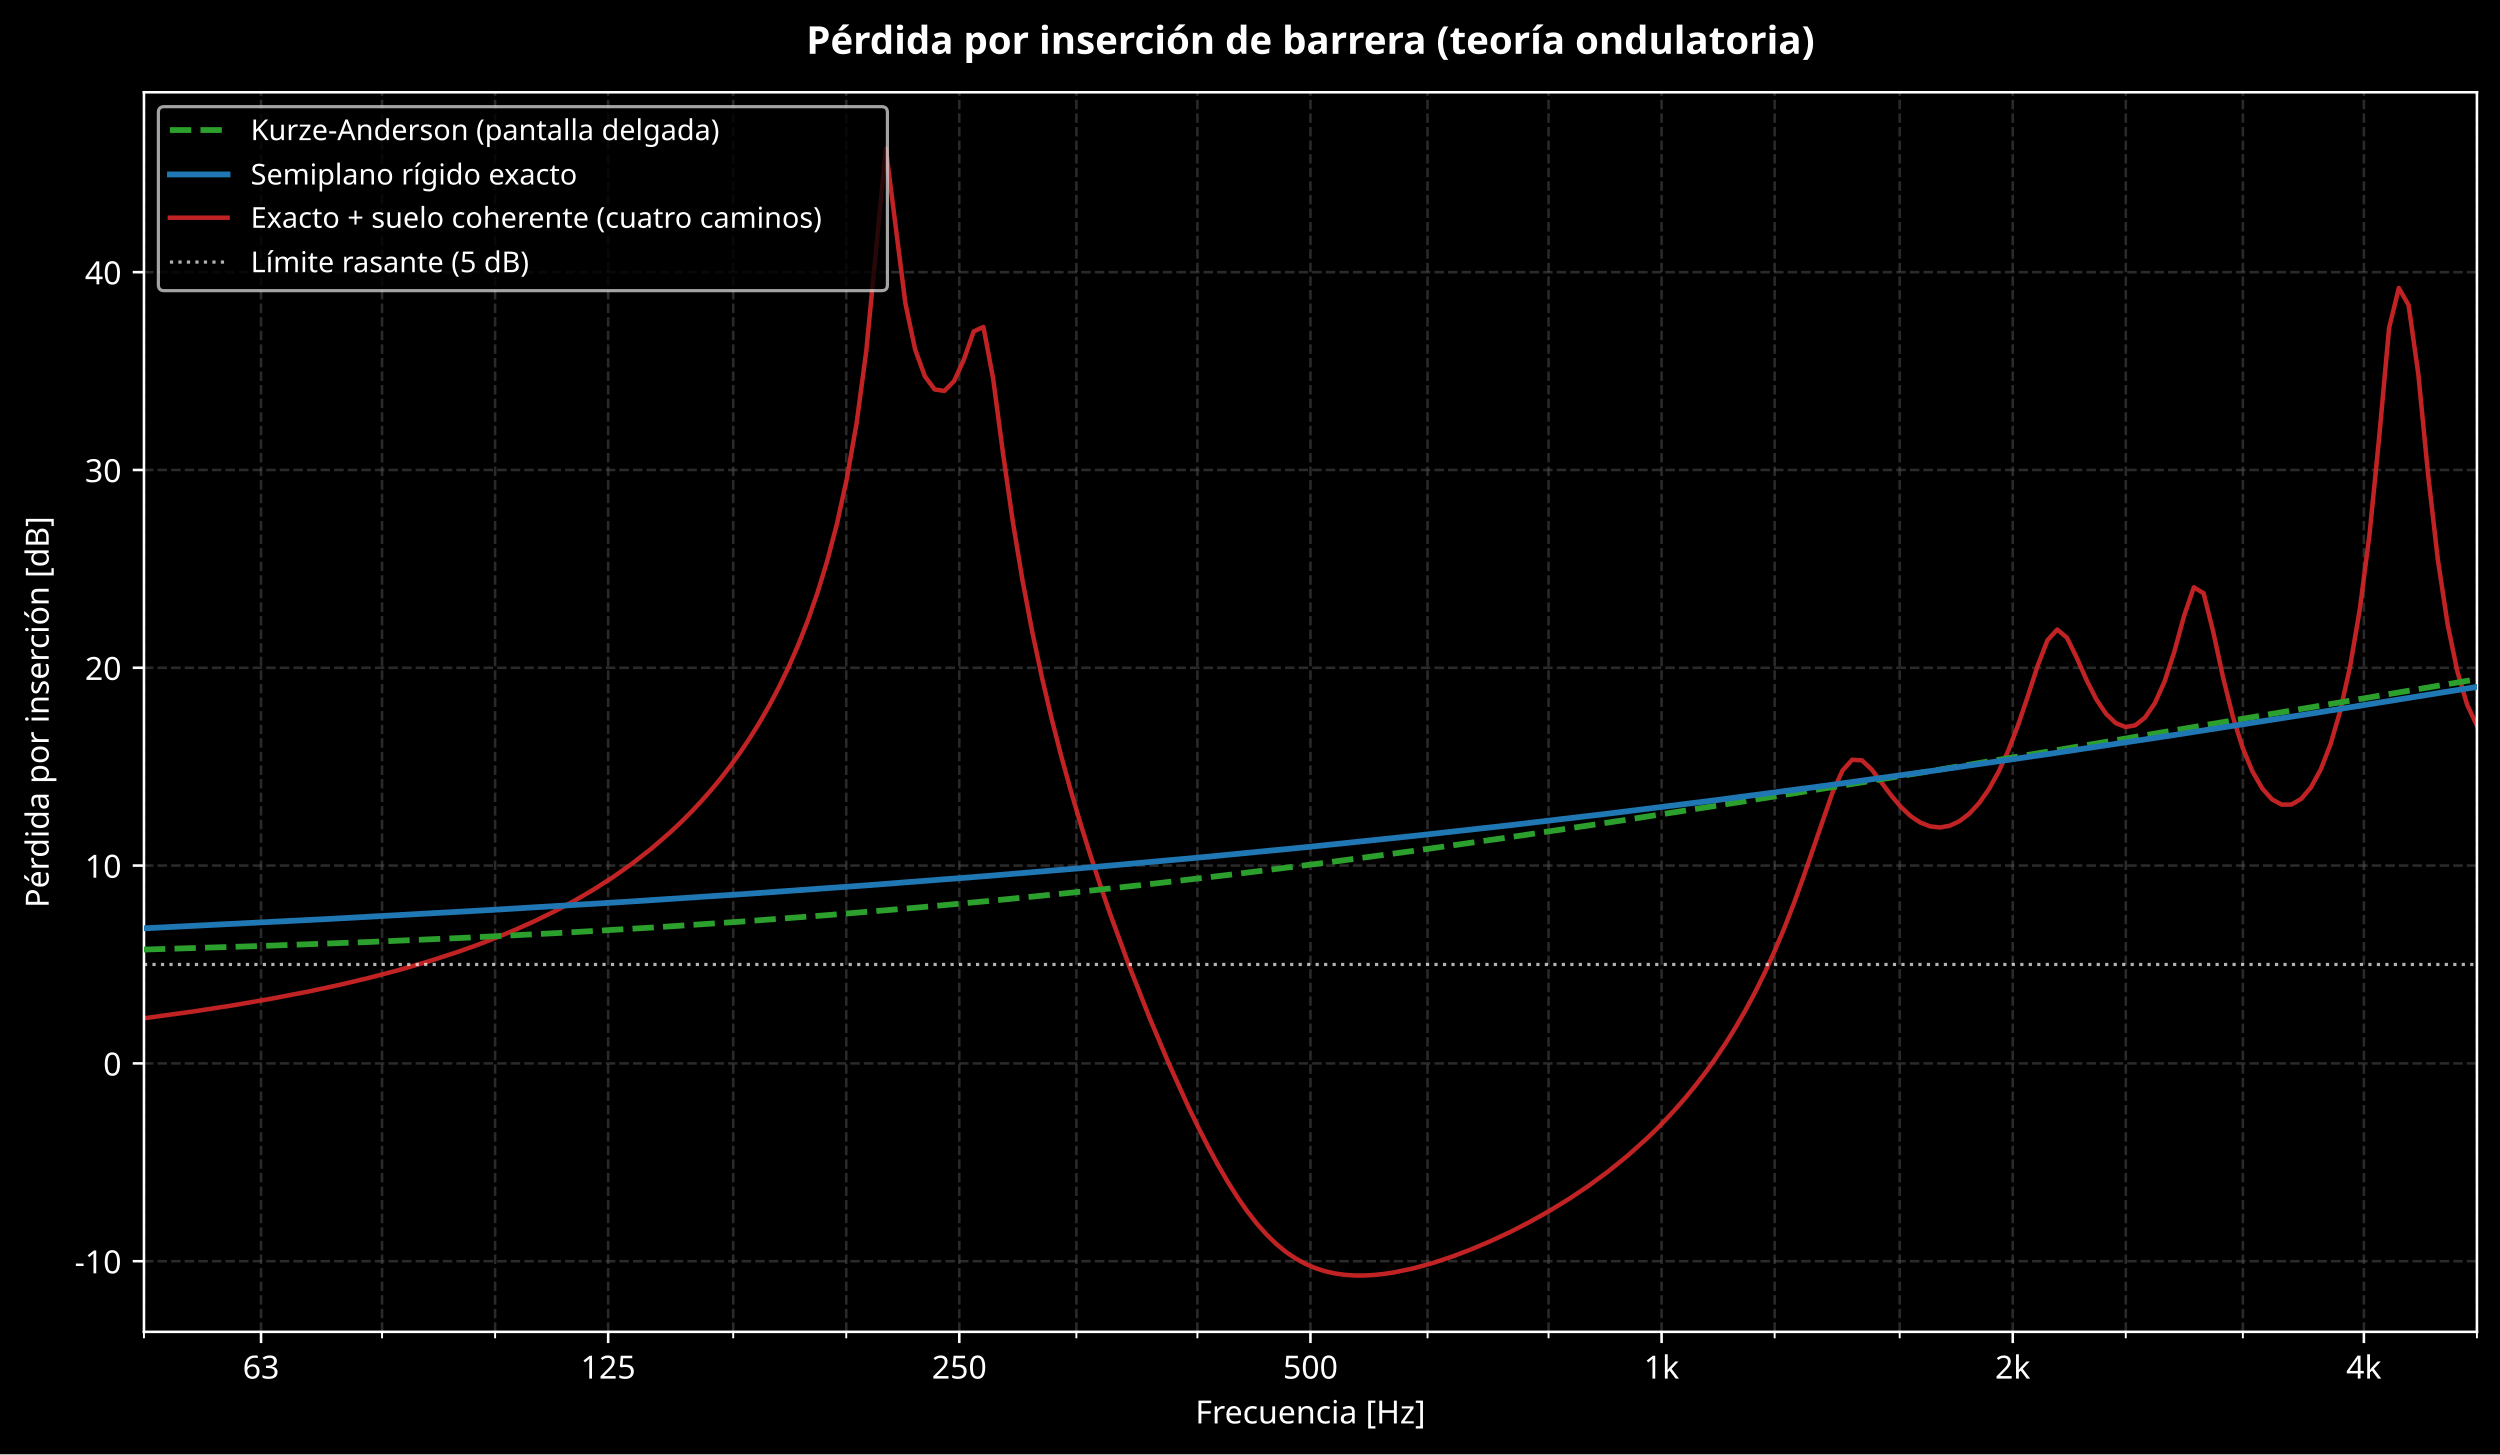
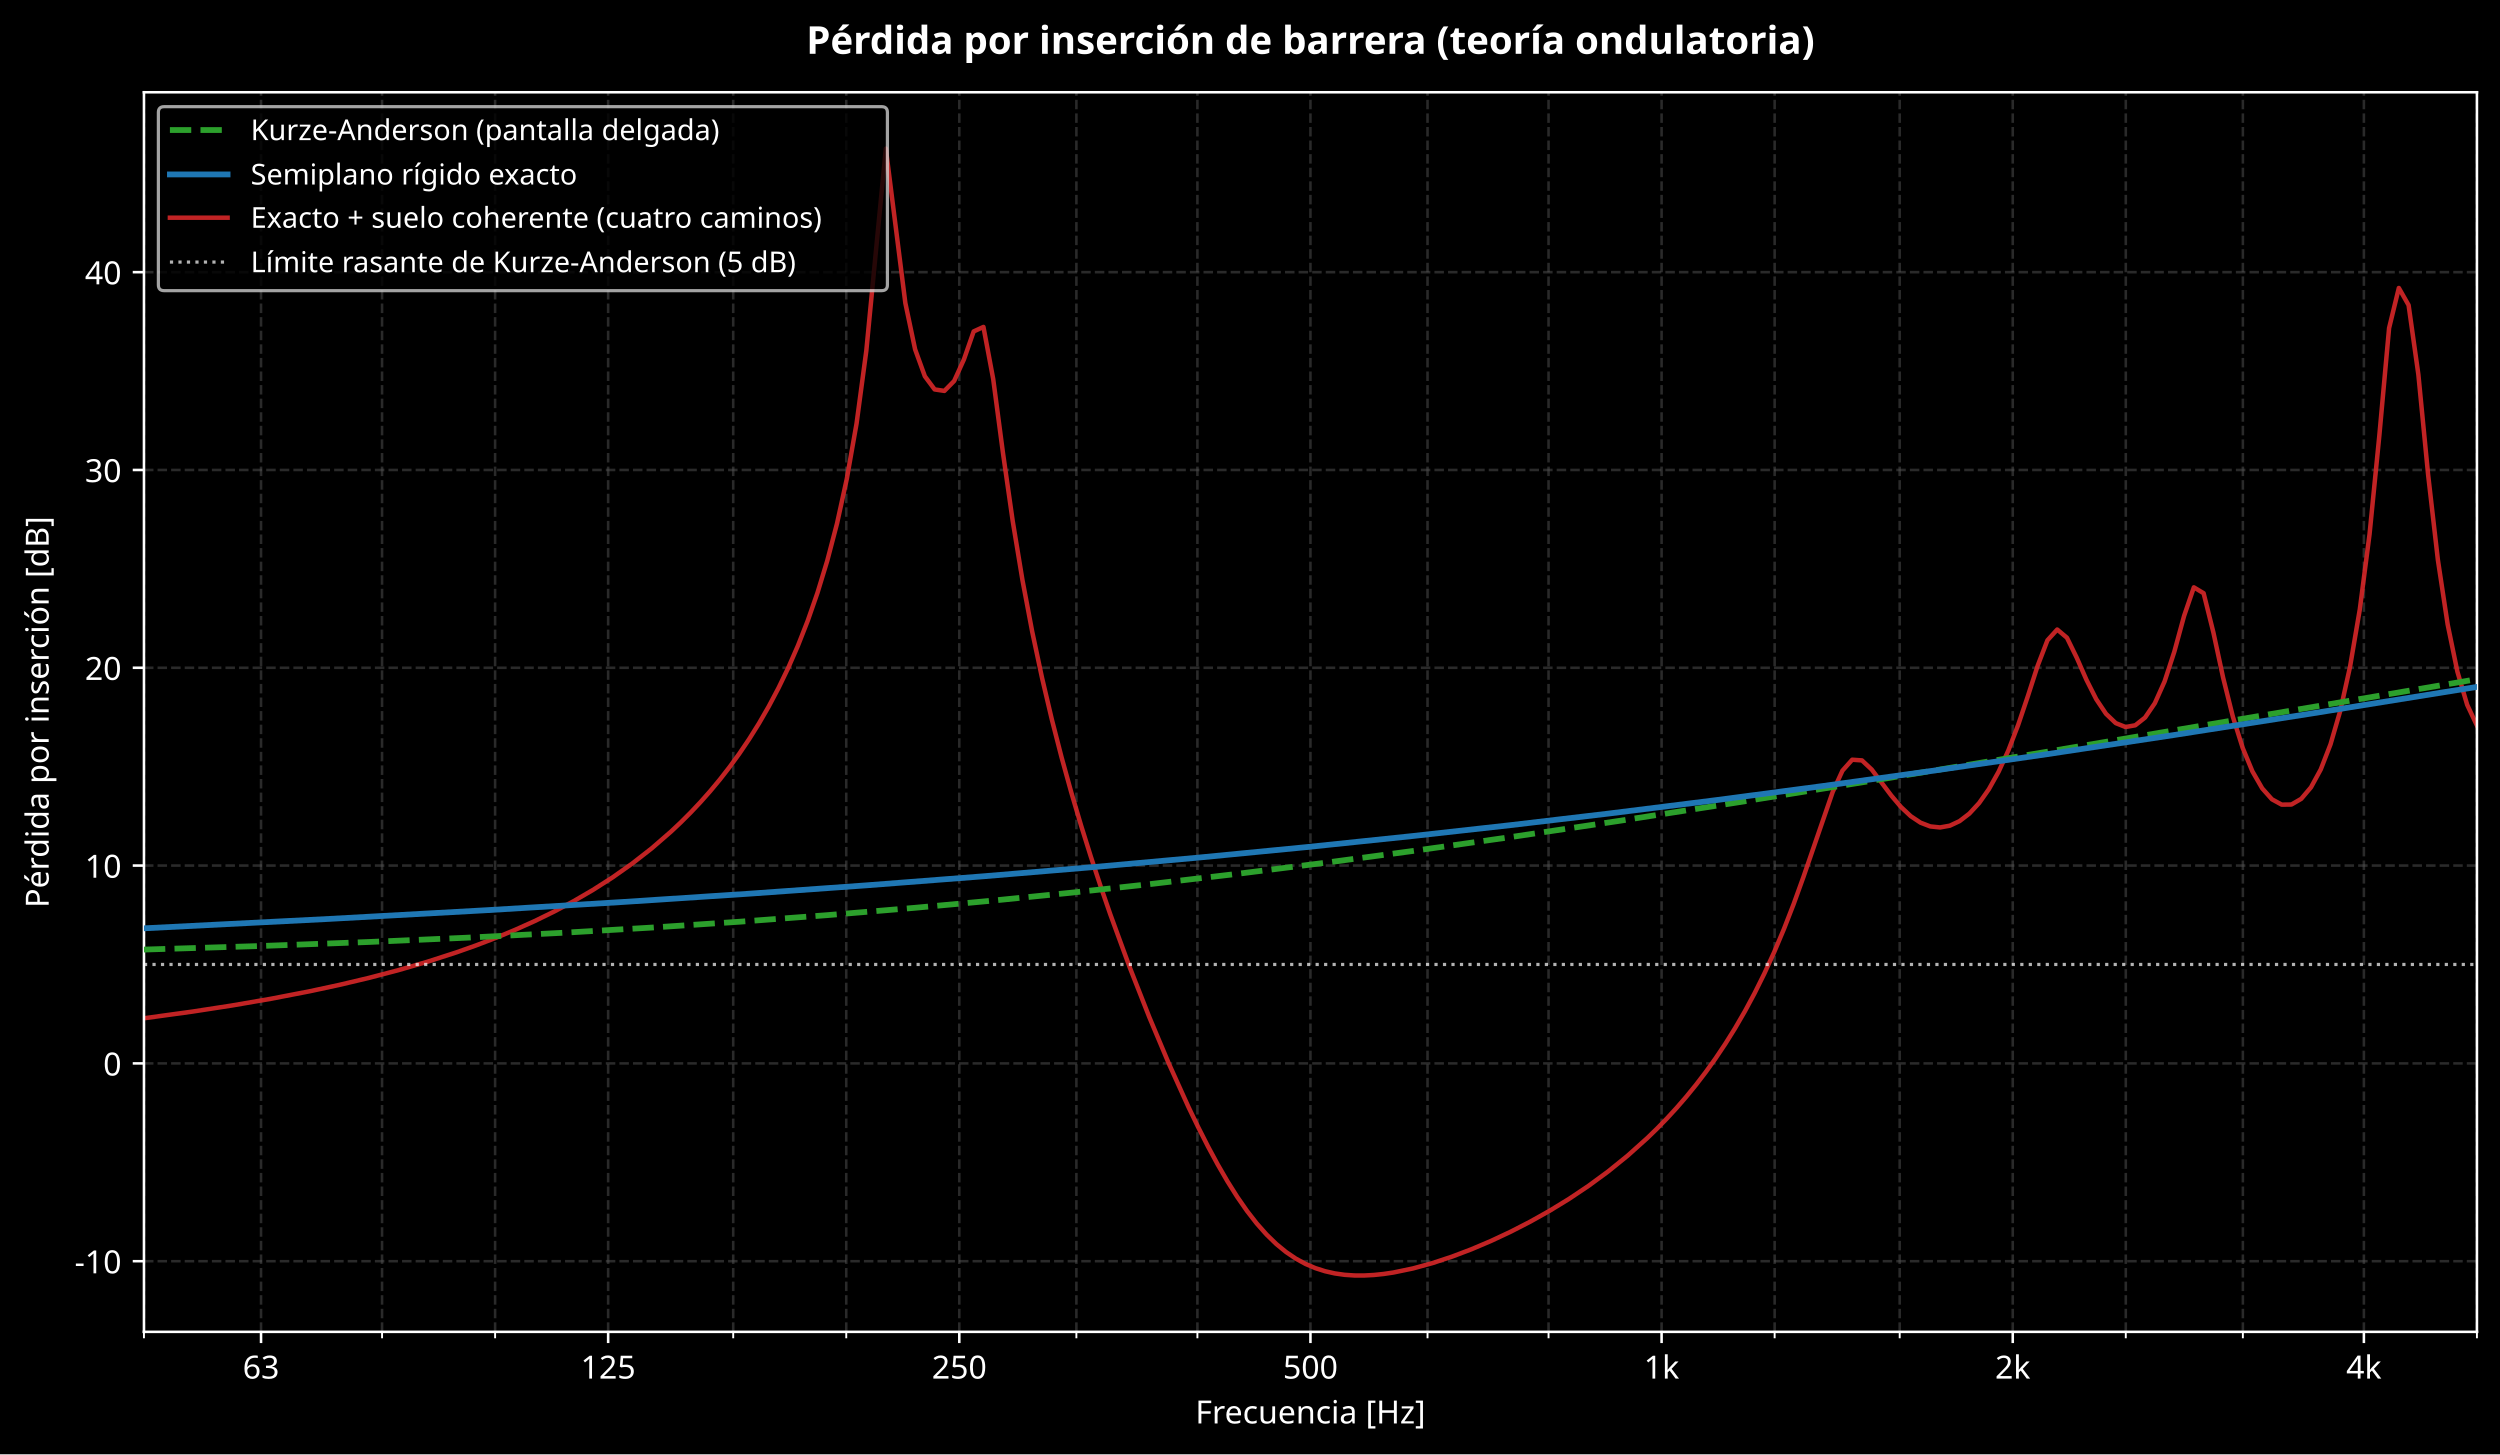
<svg xmlns="http://www.w3.org/2000/svg" xmlns:xlink="http://www.w3.org/1999/xlink" width="780.331pt" height="453.915pt" viewBox="0 0 780.331 453.915" version="1.1">
  <defs>
    <style type="text/css">*{stroke-linejoin: round; stroke-linecap: butt}</style>
  </defs>
  <g id="figure_1">
    <g id="patch_1">
      <path d="M 0 453.915  L 780.331 453.915  L 780.331 0  L 0 0  z " />
    </g>
    <g id="axes_1">
      <g id="patch_2">
        <path d="M 44.934 415.713  L 773.131 415.713  L 773.131 28.798  L 44.934 28.798  z " />
      </g>
      <g id="matplotlib.axis_1">
        <g id="xtick_1">
          <g id="line2d_1">
            <path d="M 81.478 415.713  L 81.478 28.798  " clip-path="url(#pbd7a4b26ba)" style="fill: none; stroke-dasharray: 2.96,1.28; stroke-dashoffset: 0; stroke: #555555; stroke-opacity: 0.5; stroke-width: 0.8" />
          </g>
          <g id="line2d_2">
            <defs>
              <path id="m8d14ee1197" d="M 0 0  L 0 3.5  " style="stroke: #ffffff; stroke-width: 0.8" />
            </defs>
            <g>
              <use xlink:href="#m8d14ee1197" x="81.478" y="415.713" style="fill: #ffffff; stroke: #ffffff; stroke-width: 0.8" />
            </g>
          </g>
          <g id="text_1">
            <text style="font-size: 10px; font-family: sans-serif; text-anchor: middle; fill: #ffffff" x="81.478" y="430.311" transform="rotate(-0 81.47839 430.3111)">63</text>
          </g>
        </g>
        <g id="xtick_2">
          <g id="line2d_3">
            <path d="M 189.823 415.713  L 189.823 28.798  " clip-path="url(#pbd7a4b26ba)" style="fill: none; stroke-dasharray: 2.96,1.28; stroke-dashoffset: 0; stroke: #555555; stroke-opacity: 0.5; stroke-width: 0.8" />
          </g>
          <g id="line2d_4">
            <g>
              <use xlink:href="#m8d14ee1197" x="189.823" y="415.713" style="fill: #ffffff; stroke: #ffffff; stroke-width: 0.8" />
            </g>
          </g>
          <g id="text_2">
            <text style="font-size: 10px; font-family: sans-serif; text-anchor: middle; fill: #ffffff" x="189.823" y="430.311" transform="rotate(-0 189.8231 430.3111)">125</text>
          </g>
        </g>
        <g id="xtick_3">
          <g id="line2d_5">
            <path d="M 299.428 415.713  L 299.428 28.798  " clip-path="url(#pbd7a4b26ba)" style="fill: none; stroke-dasharray: 2.96,1.28; stroke-dashoffset: 0; stroke: #555555; stroke-opacity: 0.5; stroke-width: 0.8" />
          </g>
          <g id="line2d_6">
            <g>
              <use xlink:href="#m8d14ee1197" x="299.428" y="415.713" style="fill: #ffffff; stroke: #ffffff; stroke-width: 0.8" />
            </g>
          </g>
          <g id="text_3">
            <text style="font-size: 10px; font-family: sans-serif; text-anchor: middle; fill: #ffffff" x="299.428" y="430.311" transform="rotate(-0 299.4278 430.3111)">250</text>
          </g>
        </g>
        <g id="xtick_4">
          <g id="line2d_7">
            <path d="M 409.032 415.713  L 409.032 28.798  " clip-path="url(#pbd7a4b26ba)" style="fill: none; stroke-dasharray: 2.96,1.28; stroke-dashoffset: 0; stroke: #555555; stroke-opacity: 0.5; stroke-width: 0.8" />
          </g>
          <g id="line2d_8">
            <g>
              <use xlink:href="#m8d14ee1197" x="409.032" y="415.713" style="fill: #ffffff; stroke: #ffffff; stroke-width: 0.8" />
            </g>
          </g>
          <g id="text_4">
            <text style="font-size: 10px; font-family: sans-serif; text-anchor: middle; fill: #ffffff" x="409.032" y="430.311" transform="rotate(-0 409.0324 430.3111)">500</text>
          </g>
        </g>
        <g id="xtick_5">
          <g id="line2d_9">
            <path d="M 518.637 415.713  L 518.637 28.798  " clip-path="url(#pbd7a4b26ba)" style="fill: none; stroke-dasharray: 2.96,1.28; stroke-dashoffset: 0; stroke: #555555; stroke-opacity: 0.5; stroke-width: 0.8" />
          </g>
          <g id="line2d_10">
            <g>
              <use xlink:href="#m8d14ee1197" x="518.637" y="415.713" style="fill: #ffffff; stroke: #ffffff; stroke-width: 0.8" />
            </g>
          </g>
          <g id="text_5">
            <text style="font-size: 10px; font-family: sans-serif; text-anchor: middle; fill: #ffffff" x="518.637" y="430.312" transform="rotate(-0 518.6371 430.3119)">1k</text>
          </g>
        </g>
        <g id="xtick_6">
          <g id="line2d_11">
            <path d="M 628.242 415.713  L 628.242 28.798  " clip-path="url(#pbd7a4b26ba)" style="fill: none; stroke-dasharray: 2.96,1.28; stroke-dashoffset: 0; stroke: #555555; stroke-opacity: 0.5; stroke-width: 0.8" />
          </g>
          <g id="line2d_12">
            <g>
              <use xlink:href="#m8d14ee1197" x="628.242" y="415.713" style="fill: #ffffff; stroke: #ffffff; stroke-width: 0.8" />
            </g>
          </g>
          <g id="text_6">
            <text style="font-size: 10px; font-family: sans-serif; text-anchor: middle; fill: #ffffff" x="628.242" y="430.312" transform="rotate(-0 628.2418 430.3119)">2k</text>
          </g>
        </g>
        <g id="xtick_7">
          <g id="line2d_13">
            <path d="M 737.846 415.713  L 737.846 28.798  " clip-path="url(#pbd7a4b26ba)" style="fill: none; stroke-dasharray: 2.96,1.28; stroke-dashoffset: 0; stroke: #555555; stroke-opacity: 0.5; stroke-width: 0.8" />
          </g>
          <g id="line2d_14">
            <g>
              <use xlink:href="#m8d14ee1197" x="737.846" y="415.713" style="fill: #ffffff; stroke: #ffffff; stroke-width: 0.8" />
            </g>
          </g>
          <g id="text_7">
            <text style="font-size: 10px; font-family: sans-serif; text-anchor: middle; fill: #ffffff" x="737.846" y="430.312" transform="rotate(-0 737.8464 430.3119)">4k</text>
          </g>
        </g>
        <g id="xtick_8">
          <g id="line2d_15">
            <path d="M 44.934 415.713  L 44.934 28.798  " clip-path="url(#pbd7a4b26ba)" style="fill: none; stroke-dasharray: 2.96,1.28; stroke-dashoffset: 0; stroke: #555555; stroke-opacity: 0.5; stroke-width: 0.8" />
          </g>
          <g id="line2d_16">
            <defs>
              <path id="m1caa325441" d="M 0 0  L 0 2  " style="stroke: #ffffff; stroke-width: 0.6" />
            </defs>
            <g>
              <use xlink:href="#m1caa325441" x="44.934" y="415.713" style="fill: #ffffff; stroke: #ffffff; stroke-width: 0.6" />
            </g>
          </g>
        </g>
        <g id="xtick_9">
          <g id="line2d_17">
            <path d="M 119.253 415.713  L 119.253 28.798  " clip-path="url(#pbd7a4b26ba)" style="fill: none; stroke-dasharray: 2.96,1.28; stroke-dashoffset: 0; stroke: #555555; stroke-opacity: 0.5; stroke-width: 0.8" />
          </g>
          <g id="line2d_18">
            <g>
              <use xlink:href="#m1caa325441" x="119.253" y="415.713" style="fill: #ffffff; stroke: #ffffff; stroke-width: 0.6" />
            </g>
          </g>
        </g>
        <g id="xtick_10">
          <g id="line2d_19">
            <path d="M 154.538 415.713  L 154.538 28.798  " clip-path="url(#pbd7a4b26ba)" style="fill: none; stroke-dasharray: 2.96,1.28; stroke-dashoffset: 0; stroke: #555555; stroke-opacity: 0.5; stroke-width: 0.8" />
          </g>
          <g id="line2d_20">
            <g>
              <use xlink:href="#m1caa325441" x="154.538" y="415.713" style="fill: #ffffff; stroke: #ffffff; stroke-width: 0.6" />
            </g>
          </g>
        </g>
        <g id="xtick_11">
          <g id="line2d_21">
            <path d="M 228.858 415.713  L 228.858 28.798  " clip-path="url(#pbd7a4b26ba)" style="fill: none; stroke-dasharray: 2.96,1.28; stroke-dashoffset: 0; stroke: #555555; stroke-opacity: 0.5; stroke-width: 0.8" />
          </g>
          <g id="line2d_22">
            <g>
              <use xlink:href="#m1caa325441" x="228.858" y="415.713" style="fill: #ffffff; stroke: #ffffff; stroke-width: 0.6" />
            </g>
          </g>
        </g>
        <g id="xtick_12">
          <g id="line2d_23">
            <path d="M 264.143 415.713  L 264.143 28.798  " clip-path="url(#pbd7a4b26ba)" style="fill: none; stroke-dasharray: 2.96,1.28; stroke-dashoffset: 0; stroke: #555555; stroke-opacity: 0.5; stroke-width: 0.8" />
          </g>
          <g id="line2d_24">
            <g>
              <use xlink:href="#m1caa325441" x="264.143" y="415.713" style="fill: #ffffff; stroke: #ffffff; stroke-width: 0.6" />
            </g>
          </g>
        </g>
        <g id="xtick_13">
          <g id="line2d_25">
            <path d="M 335.973 415.713  L 335.973 28.798  " clip-path="url(#pbd7a4b26ba)" style="fill: none; stroke-dasharray: 2.96,1.28; stroke-dashoffset: 0; stroke: #555555; stroke-opacity: 0.5; stroke-width: 0.8" />
          </g>
          <g id="line2d_26">
            <g>
              <use xlink:href="#m1caa325441" x="335.973" y="415.713" style="fill: #ffffff; stroke: #ffffff; stroke-width: 0.6" />
            </g>
          </g>
        </g>
        <g id="xtick_14">
          <g id="line2d_27">
            <path d="M 373.748 415.713  L 373.748 28.798  " clip-path="url(#pbd7a4b26ba)" style="fill: none; stroke-dasharray: 2.96,1.28; stroke-dashoffset: 0; stroke: #555555; stroke-opacity: 0.5; stroke-width: 0.8" />
          </g>
          <g id="line2d_28">
            <g>
              <use xlink:href="#m1caa325441" x="373.748" y="415.713" style="fill: #ffffff; stroke: #ffffff; stroke-width: 0.6" />
            </g>
          </g>
        </g>
        <g id="xtick_15">
          <g id="line2d_29">
            <path d="M 445.577 415.713  L 445.577 28.798  " clip-path="url(#pbd7a4b26ba)" style="fill: none; stroke-dasharray: 2.96,1.28; stroke-dashoffset: 0; stroke: #555555; stroke-opacity: 0.5; stroke-width: 0.8" />
          </g>
          <g id="line2d_30">
            <g>
              <use xlink:href="#m1caa325441" x="445.577" y="415.713" style="fill: #ffffff; stroke: #ffffff; stroke-width: 0.6" />
            </g>
          </g>
        </g>
        <g id="xtick_16">
          <g id="line2d_31">
            <path d="M 483.352 415.713  L 483.352 28.798  " clip-path="url(#pbd7a4b26ba)" style="fill: none; stroke-dasharray: 2.96,1.28; stroke-dashoffset: 0; stroke: #555555; stroke-opacity: 0.5; stroke-width: 0.8" />
          </g>
          <g id="line2d_32">
            <g>
              <use xlink:href="#m1caa325441" x="483.352" y="415.713" style="fill: #ffffff; stroke: #ffffff; stroke-width: 0.6" />
            </g>
          </g>
        </g>
        <g id="xtick_17">
          <g id="line2d_33">
            <path d="M 553.922 415.713  L 553.922 28.798  " clip-path="url(#pbd7a4b26ba)" style="fill: none; stroke-dasharray: 2.96,1.28; stroke-dashoffset: 0; stroke: #555555; stroke-opacity: 0.5; stroke-width: 0.8" />
          </g>
          <g id="line2d_34">
            <g>
              <use xlink:href="#m1caa325441" x="553.922" y="415.713" style="fill: #ffffff; stroke: #ffffff; stroke-width: 0.6" />
            </g>
          </g>
        </g>
        <g id="xtick_18">
          <g id="line2d_35">
            <path d="M 592.957 415.713  L 592.957 28.798  " clip-path="url(#pbd7a4b26ba)" style="fill: none; stroke-dasharray: 2.96,1.28; stroke-dashoffset: 0; stroke: #555555; stroke-opacity: 0.5; stroke-width: 0.8" />
          </g>
          <g id="line2d_36">
            <g>
              <use xlink:href="#m1caa325441" x="592.957" y="415.713" style="fill: #ffffff; stroke: #ffffff; stroke-width: 0.6" />
            </g>
          </g>
        </g>
        <g id="xtick_19">
          <g id="line2d_37">
            <path d="M 663.527 415.713  L 663.527 28.798  " clip-path="url(#pbd7a4b26ba)" style="fill: none; stroke-dasharray: 2.96,1.28; stroke-dashoffset: 0; stroke: #555555; stroke-opacity: 0.5; stroke-width: 0.8" />
          </g>
          <g id="line2d_38">
            <g>
              <use xlink:href="#m1caa325441" x="663.527" y="415.713" style="fill: #ffffff; stroke: #ffffff; stroke-width: 0.6" />
            </g>
          </g>
        </g>
        <g id="xtick_20">
          <g id="line2d_39">
            <path d="M 700.071 415.713  L 700.071 28.798  " clip-path="url(#pbd7a4b26ba)" style="fill: none; stroke-dasharray: 2.96,1.28; stroke-dashoffset: 0; stroke: #555555; stroke-opacity: 0.5; stroke-width: 0.8" />
          </g>
          <g id="line2d_40">
            <g>
              <use xlink:href="#m1caa325441" x="700.071" y="415.713" style="fill: #ffffff; stroke: #ffffff; stroke-width: 0.6" />
            </g>
          </g>
        </g>
        <g id="xtick_21">
          <g id="line2d_41">
            <path d="M 773.131 415.713  L 773.131 28.798  " clip-path="url(#pbd7a4b26ba)" style="fill: none; stroke-dasharray: 2.96,1.28; stroke-dashoffset: 0; stroke: #555555; stroke-opacity: 0.5; stroke-width: 0.8" />
          </g>
          <g id="line2d_42">
            <g>
              <use xlink:href="#m1caa325441" x="773.131" y="415.713" style="fill: #ffffff; stroke: #ffffff; stroke-width: 0.6" />
            </g>
          </g>
        </g>
        <g id="text_8">
          <text style="font-size: 10px; font-family: sans-serif; text-anchor: middle; fill: #ffffff" x="409.032" y="444.313" transform="rotate(-0 409.0324 444.3127)">Frecuencia [Hz]</text>
        </g>
      </g>
      <g id="matplotlib.axis_2">
        <g id="ytick_1">
          <g id="line2d_43">
            <path d="M 44.934 393.658  L 773.131 393.658  " clip-path="url(#pbd7a4b26ba)" style="fill: none; stroke-dasharray: 2.96,1.28; stroke-dashoffset: 0; stroke: #555555; stroke-opacity: 0.5; stroke-width: 0.8" />
          </g>
          <g id="line2d_44">
            <defs>
              <path id="m5e07181663" d="M 0 0  L -3.5 0  " style="stroke: #ffffff; stroke-width: 0.8" />
            </defs>
            <g>
              <use xlink:href="#m5e07181663" x="44.934" y="393.658" style="fill: #ffffff; stroke: #ffffff; stroke-width: 0.8" />
            </g>
          </g>
          <g id="text_9">
            <text style="font-size: 10px; font-family: sans-serif; text-anchor: end; fill: #ffffff" x="37.934" y="397.457" transform="rotate(-0 37.93359 397.4566)">-10</text>
          </g>
        </g>
        <g id="ytick_2">
          <g id="line2d_45">
            <path d="M 44.934 331.916  L 773.131 331.916  " clip-path="url(#pbd7a4b26ba)" style="fill: none; stroke-dasharray: 2.96,1.28; stroke-dashoffset: 0; stroke: #555555; stroke-opacity: 0.5; stroke-width: 0.8" />
          </g>
          <g id="line2d_46">
            <g>
              <use xlink:href="#m5e07181663" x="44.934" y="331.916" style="fill: #ffffff; stroke: #ffffff; stroke-width: 0.8" />
            </g>
          </g>
          <g id="text_10">
            <text style="font-size: 10px; font-family: sans-serif; text-anchor: end; fill: #ffffff" x="37.934" y="335.715" transform="rotate(-0 37.93359 335.7149)">0</text>
          </g>
        </g>
        <g id="ytick_3">
          <g id="line2d_47">
            <path d="M 44.934 270.174  L 773.131 270.174  " clip-path="url(#pbd7a4b26ba)" style="fill: none; stroke-dasharray: 2.96,1.28; stroke-dashoffset: 0; stroke: #555555; stroke-opacity: 0.5; stroke-width: 0.8" />
          </g>
          <g id="line2d_48">
            <g>
              <use xlink:href="#m5e07181663" x="44.934" y="270.174" style="fill: #ffffff; stroke: #ffffff; stroke-width: 0.8" />
            </g>
          </g>
          <g id="text_11">
            <text style="font-size: 10px; font-family: sans-serif; text-anchor: end; fill: #ffffff" x="37.934" y="273.973" transform="rotate(-0 37.93359 273.9731)">10</text>
          </g>
        </g>
        <g id="ytick_4">
          <g id="line2d_49">
            <path d="M 44.934 208.433  L 773.131 208.433  " clip-path="url(#pbd7a4b26ba)" style="fill: none; stroke-dasharray: 2.96,1.28; stroke-dashoffset: 0; stroke: #555555; stroke-opacity: 0.5; stroke-width: 0.8" />
          </g>
          <g id="line2d_50">
            <g>
              <use xlink:href="#m5e07181663" x="44.934" y="208.433" style="fill: #ffffff; stroke: #ffffff; stroke-width: 0.8" />
            </g>
          </g>
          <g id="text_12">
            <text style="font-size: 10px; font-family: sans-serif; text-anchor: end; fill: #ffffff" x="37.934" y="212.231" transform="rotate(-0 37.93359 212.2314)">20</text>
          </g>
        </g>
        <g id="ytick_5">
          <g id="line2d_51">
            <path d="M 44.934 146.691  L 773.131 146.691  " clip-path="url(#pbd7a4b26ba)" style="fill: none; stroke-dasharray: 2.96,1.28; stroke-dashoffset: 0; stroke: #555555; stroke-opacity: 0.5; stroke-width: 0.8" />
          </g>
          <g id="line2d_52">
            <g>
              <use xlink:href="#m5e07181663" x="44.934" y="146.691" style="fill: #ffffff; stroke: #ffffff; stroke-width: 0.8" />
            </g>
          </g>
          <g id="text_13">
            <text style="font-size: 10px; font-family: sans-serif; text-anchor: end; fill: #ffffff" x="37.934" y="150.49" transform="rotate(-0 37.93359 150.4896)">30</text>
          </g>
        </g>
        <g id="ytick_6">
          <g id="line2d_53">
            <path d="M 44.934 84.949  L 773.131 84.949  " clip-path="url(#pbd7a4b26ba)" style="fill: none; stroke-dasharray: 2.96,1.28; stroke-dashoffset: 0; stroke: #555555; stroke-opacity: 0.5; stroke-width: 0.8" />
          </g>
          <g id="line2d_54">
            <g>
              <use xlink:href="#m5e07181663" x="44.934" y="84.949" style="fill: #ffffff; stroke: #ffffff; stroke-width: 0.8" />
            </g>
          </g>
          <g id="text_14">
            <text style="font-size: 10px; font-family: sans-serif; text-anchor: end; fill: #ffffff" x="37.934" y="88.748" transform="rotate(-0 37.93359 88.74784)">40</text>
          </g>
        </g>
        <g id="text_15">
          <text style="font-size: 10px; font-family: sans-serif; text-anchor: middle; fill: #ffffff" x="15.198" y="222.256" transform="rotate(-90 15.19844 222.2558)">Pérdida por inserción [dB]</text>
        </g>
      </g>
      <g id="line2d_55">
        <path d="M 44.934 317.834  L 60.168 315.735  L 72.355 313.851  L 84.543 311.751  L 96.73 309.393  L 105.871 307.426  L 115.011 305.263  L 124.152 302.873  L 133.292 300.224  L 142.433 297.274  L 148.527 295.117  L 154.62 292.788  L 160.714 290.267  L 166.808 287.533  L 172.901 284.559  L 178.995 281.316  L 185.089 277.768  L 191.182 273.873  L 197.276 269.582  L 203.37 264.832  L 209.464 259.548  L 212.51 256.678  L 215.557 253.636  L 218.604 250.407  L 221.651 246.972  L 224.698 243.31  L 227.745 239.395  L 230.792 235.199  L 233.838 230.686  L 236.885 225.815  L 239.932 220.534  L 242.979 214.78  L 246.026 208.472  L 249.073 201.507  L 252.12 193.75  L 255.166 185.012  L 258.213 175.03  L 261.26 163.405  L 264.307 149.507  L 267.354 132.24  L 270.401 109.515  L 276.494 46.385  L 282.588 94.597  L 285.635 109.051  L 288.682 117.454  L 291.729 121.554  L 294.775 122.013  L 297.822 118.914  L 300.869 112.199  L 303.916 103.451  L 306.963 102.049  L 310.01 118.311  L 313.057 141.374  L 316.103 162.669  L 319.15 181.122  L 322.197 197.231  L 325.244 211.547  L 328.291 224.485  L 331.338 236.346  L 334.385 247.346  L 337.431 257.646  L 340.478 267.369  L 343.525 276.606  L 346.572 285.432  L 352.666 302.057  L 358.759 317.545  L 364.853 332.031  L 370.947 345.506  L 373.994 351.823  L 377.04 357.824  L 380.087 363.475  L 383.134 368.739  L 386.181 373.581  L 389.228 377.972  L 392.275 381.892  L 395.322 385.33  L 398.368 388.291  L 401.415 390.791  L 404.462 392.856  L 407.509 394.519  L 410.556 395.819  L 413.603 396.792  L 416.65 397.478  L 419.696 397.909  L 422.743 398.116  L 425.79 398.126  L 428.837 397.963  L 431.884 397.645  L 434.931 397.19  L 441.024 395.923  L 447.118 394.252  L 453.212 392.239  L 459.305 389.925  L 465.399 387.335  L 471.493 384.476  L 477.587 381.345  L 483.68 377.928  L 489.774 374.197  L 495.868 370.118  L 501.961 365.642  L 508.055 360.71  L 514.149 355.247  L 517.196 352.289  L 520.243 349.161  L 523.289 345.848  L 526.336 342.334  L 529.383 338.597  L 532.43 334.616  L 535.477 330.366  L 538.524 325.816  L 541.57 320.934  L 544.617 315.681  L 547.664 310.013  L 550.711 303.881  L 553.758 297.233  L 556.805 290.016  L 559.852 282.192  L 562.898 273.762  L 572.039 247.211  L 575.086 240.55  L 578.133 237.13  L 581.18 237.345  L 584.226 240.197  L 590.32 248.302  L 593.367 251.9  L 596.414 254.756  L 599.461 256.782  L 602.508 257.955  L 605.554 258.27  L 608.601 257.723  L 611.648 256.297  L 614.695 253.96  L 617.742 250.662  L 620.789 246.331  L 623.835 240.879  L 626.882 234.211  L 629.929 226.284  L 632.976 217.241  L 636.023 207.792  L 639.07 199.861  L 642.117 196.499  L 645.163 199.057  L 648.21 205.281  L 651.257 212.21  L 654.304 218.242  L 657.351 222.798  L 660.398 225.71  L 663.445 226.926  L 666.491 226.387  L 669.538 223.979  L 672.585 219.508  L 675.632 212.713  L 678.679 203.409  L 681.726 192.243  L 684.773 183.328  L 687.819 185.16  L 690.866 197.397  L 693.913 211.548  L 696.96 223.747  L 700.007 233.423  L 703.054 240.774  L 706.101 246.064  L 709.147 249.487  L 712.194 251.156  L 715.241 251.115  L 718.288 249.341  L 721.335 245.744  L 724.382 240.16  L 727.428 232.327  L 730.475 221.849  L 733.522 208.122  L 736.569 190.217  L 739.616 166.713  L 742.663 136.018  L 745.71 102.409  L 748.756 89.89  L 751.803 95.249  L 754.85 116.907  L 757.897 148.201  L 760.944 174.77  L 763.991 194.894  L 767.038 209.66  L 770.084 219.997  L 773.131 226.448  L 773.131 226.448  " clip-path="url(#pbd7a4b26ba)" style="fill: none; stroke: #d62728; stroke-opacity: 0.9; stroke-width: 1.4; stroke-linecap: square" />
      </g>
      <g id="line2d_56">
        <path d="M 44.934 301.045  L 773.131 301.045  " clip-path="url(#pbd7a4b26ba)" style="fill: none; stroke-dasharray: 1,1.65; stroke-dashoffset: 0; stroke: #ffffff; stroke-opacity: 0.7" />
      </g>
      <g id="patch_3">
        <path d="M 44.934 415.713  L 44.934 28.798  " style="fill: none; stroke: #ffffff; stroke-width: 0.8; stroke-linejoin: miter; stroke-linecap: square" />
      </g>
      <g id="patch_4">
        <path d="M 773.131 415.713  L 773.131 28.798  " style="fill: none; stroke: #ffffff; stroke-width: 0.8; stroke-linejoin: miter; stroke-linecap: square" />
      </g>
      <g id="patch_5">
        <path d="M 44.934 415.713  L 773.131 415.713  " style="fill: none; stroke: #ffffff; stroke-width: 0.8; stroke-linejoin: miter; stroke-linecap: square" />
      </g>
      <g id="patch_6">
        <path d="M 44.934 28.798  L 773.131 28.798  " style="fill: none; stroke: #ffffff; stroke-width: 0.8; stroke-linejoin: miter; stroke-linecap: square" />
      </g>
      <g id="line2d_57">
        <path d="M 44.934 296.393  L 81.496 295.272  L 115.011 294.029  L 145.48 292.694  L 175.948 291.138  L 203.37 289.529  L 230.792 287.703  L 258.213 285.648  L 285.635 283.349  L 310.01 281.095  L 334.385 278.64  L 358.759 275.983  L 386.181 272.76  L 413.603 269.298  L 441.024 265.615  L 471.493 261.288  L 505.008 256.283  L 541.57 250.585  L 584.226 243.705  L 639.07 234.623  L 727.428 219.737  L 773.131 211.996  L 773.131 211.996  " clip-path="url(#pbd7a4b26ba)" style="fill: none; stroke-dasharray: 6.66,2.88; stroke-dashoffset: 0; stroke: #2ca02c; stroke-width: 1.8" />
      </g>
      <g id="line2d_58">
        <path d="M 44.934 289.756  L 102.824 286.817  L 151.573 284.12  L 194.229 281.549  L 233.838 278.95  L 270.401 276.344  L 306.963 273.517  L 340.478 270.713  L 373.994 267.691  L 407.509 264.437  L 441.024 260.942  L 471.493 257.551  L 501.961 253.955  L 535.477 249.765  L 568.992 245.338  L 602.508 240.689  L 639.07 235.386  L 678.679 229.404  L 721.335 222.735  L 773.131 214.397  L 773.131 214.397  " clip-path="url(#pbd7a4b26ba)" style="fill: none; stroke: #1f77b4; stroke-width: 1.8; stroke-linecap: square" />
      </g>
      <g id="text_16">
        <text style="font-weight: 700; font-size: 12px; font-family: sans-serif; text-anchor: middle; fill: #ffffff" x="409.032" y="16.798" transform="rotate(-0 409.0324 16.79812)">Pérdida por inserción de barrera (teoría ondulatoria)</text>
      </g>
      <g id="legend_1">
        <g id="patch_7">
          <path d="M 51.234 90.721  L 275.19 90.721  Q 276.99 90.721 276.99 88.921  L 276.99 35.098  Q 276.99 33.298 275.19 33.298  L 51.234 33.298  Q 49.434 33.298 49.434 35.098  L 49.434 88.921  Q 49.434 90.721 51.234 90.721  z " style="opacity: 0.8; stroke: #cccccc; stroke-linejoin: miter" />
        </g>
        <g id="line2d_59">
          <path d="M 53.034 40.587  L 62.034 40.587  L 71.034 40.587  " style="fill: none; stroke-dasharray: 6.66,2.88; stroke-dashoffset: 0; stroke: #2ca02c; stroke-width: 1.8" />
        </g>
        <g id="text_17">
          <text style="font-size: 9px; font-family: sans-serif; text-anchor: start; fill: #ffffff" x="78.234" y="43.737" transform="rotate(-0 78.23359 43.73672)">Kurze-Anderson (pantalla delgada)</text>
        </g>
        <g id="line2d_60">
          <path d="M 53.034 54.447  L 62.034 54.447  L 71.034 54.447  " style="fill: none; stroke: #1f77b4; stroke-width: 1.8; stroke-linecap: square" />
        </g>
        <g id="text_18">
          <text style="font-size: 9px; font-family: sans-serif; text-anchor: start; fill: #ffffff" x="78.234" y="57.597" transform="rotate(-0 78.23359 57.59742)">Semiplano rígido exacto</text>
        </g>
        <g id="line2d_61">
          <path d="M 53.034 67.948  L 62.034 67.948  L 71.034 67.948  " style="fill: none; stroke: #d62728; stroke-opacity: 0.9; stroke-width: 1.4; stroke-linecap: square" />
        </g>
        <g id="text_19">
          <text style="font-size: 9px; font-family: sans-serif; text-anchor: start; fill: #ffffff" x="78.234" y="71.098" transform="rotate(-0 78.23359 71.09812)">Exacto + suelo coherente (cuatro caminos)</text>
        </g>
        <g id="line2d_62">
          <path d="M 53.034 81.809  L 62.034 81.809  L 71.034 81.809  " style="fill: none; stroke-dasharray: 1,1.65; stroke-dashoffset: 0; stroke: #ffffff; stroke-opacity: 0.7" />
        </g>
        <g id="text_20">
-           <text style="font-size: 9px; font-family: sans-serif; text-anchor: start; fill: #ffffff" x="78.234" y="84.959" transform="rotate(-0 78.23359 84.95883)">Límite rasante (5 dB)</text>
+           <text style="font-size: 9px; font-family: sans-serif; text-anchor: start; fill: #ffffff" x="78.234" y="84.959" transform="rotate(-0 78.23359 84.95883)">Límite rasante de Kurze-Anderson (5 dB)</text>
        </g>
      </g>
    </g>
  </g>
  <defs>
    <clipPath id="pbd7a4b26ba">
      <rect x="44.934" y="28.798" width="728.198" height="386.915" />
    </clipPath>
  </defs>
</svg>
